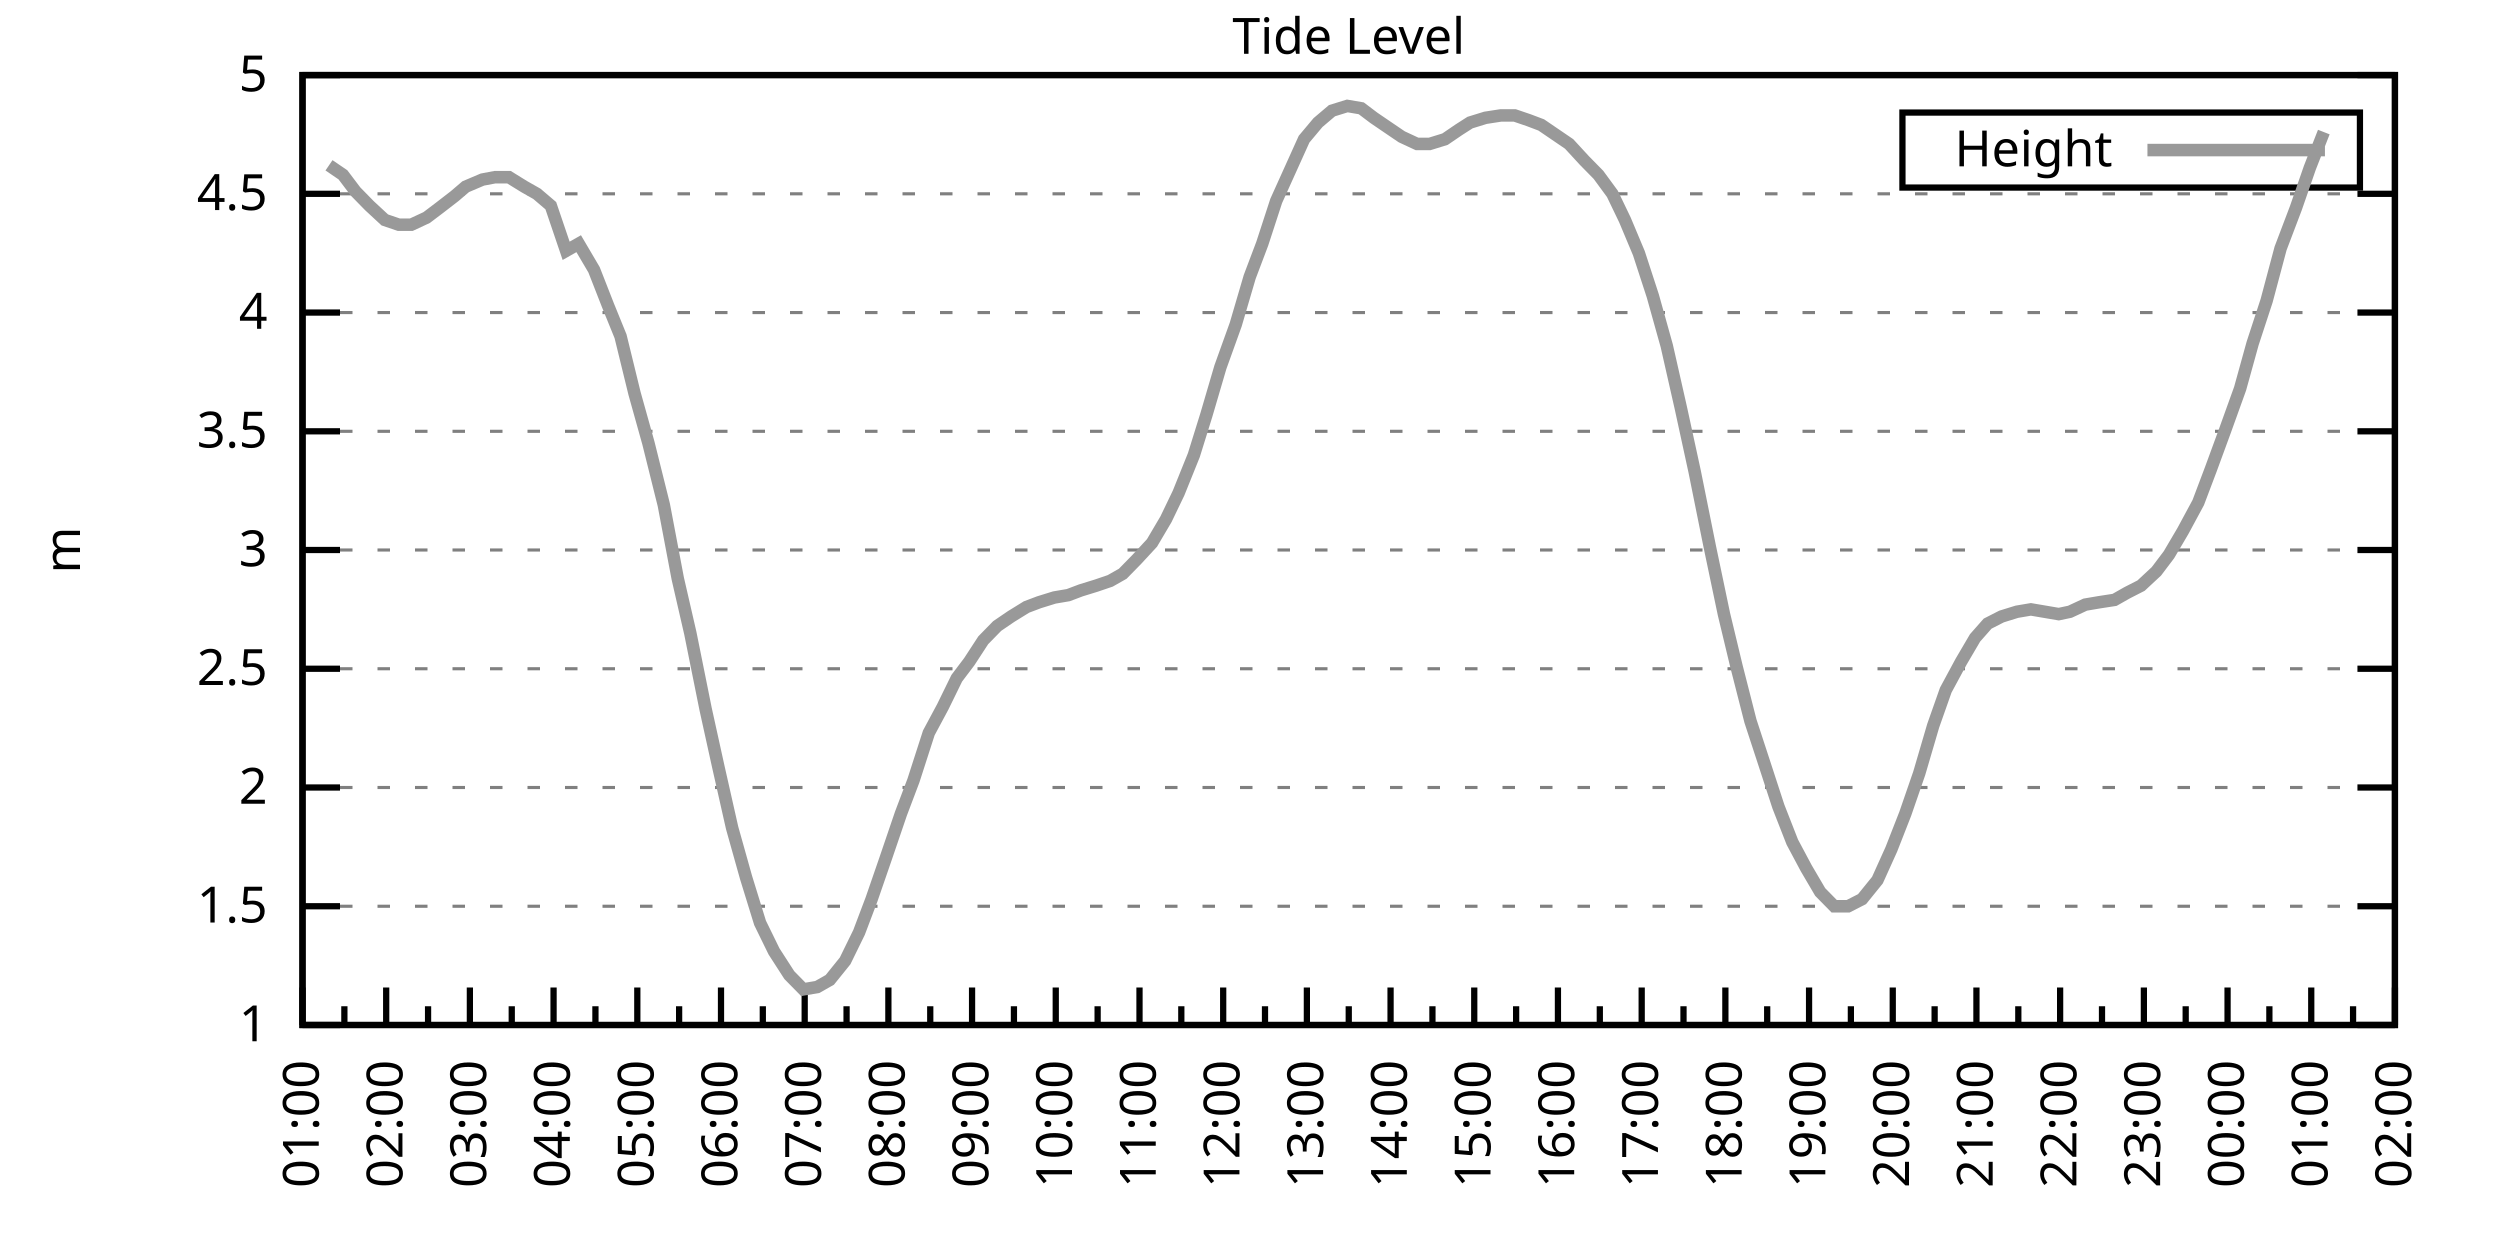
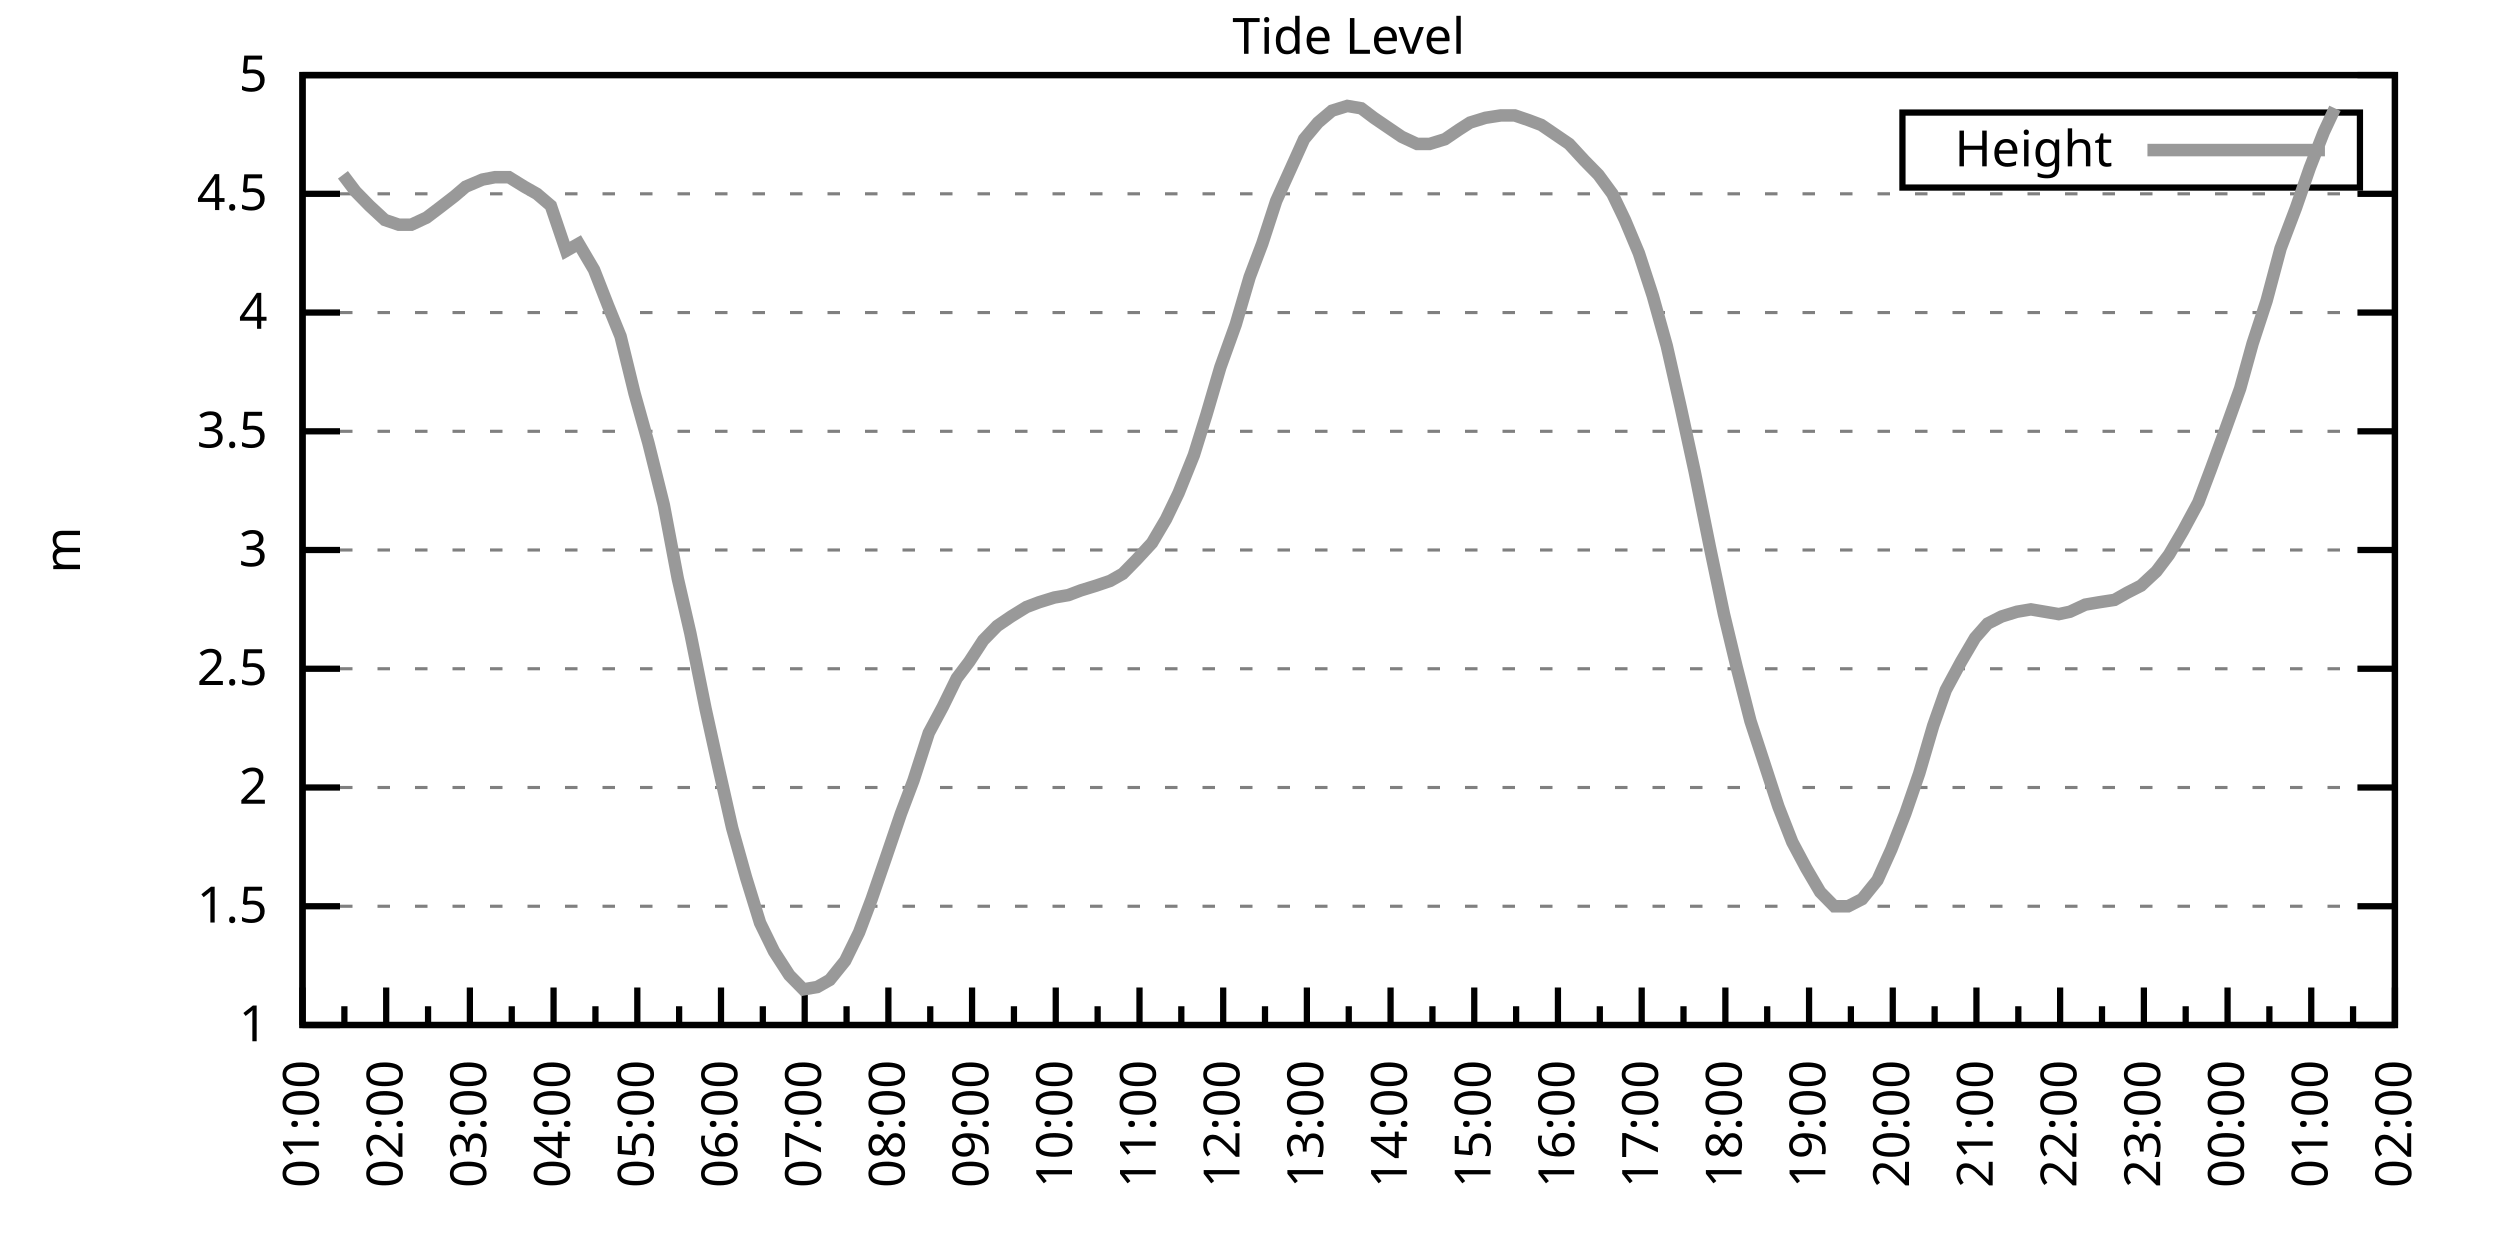
<svg xmlns="http://www.w3.org/2000/svg" xmlns:xlink="http://www.w3.org/1999/xlink" width="400" height="200" viewBox="0 0 400 200">
  <g id="gnuplot_canvas">
    <rect x="0" y="0" width="400" height="200" fill="none" />
    <defs>
      <circle id="gpDot" r="0.5" stroke-width="0.5" stroke="currentColor" />
      <path id="gpPt0" stroke-width="0.333" stroke="currentColor" d="M-1,0 h2 M0,-1 v2" />
      <path id="gpPt1" stroke-width="0.333" stroke="currentColor" d="M-1,-1 L1,1 M1,-1 L-1,1" />
      <path id="gpPt2" stroke-width="0.333" stroke="currentColor" d="M-1,0 L1,0 M0,-1 L0,1 M-1,-1 L1,1 M-1,1 L1,-1" />
      <rect id="gpPt3" stroke-width="0.333" stroke="currentColor" x="-1" y="-1" width="2" height="2" />
      <rect id="gpPt4" stroke-width="0.333" stroke="currentColor" fill="currentColor" x="-1" y="-1" width="2" height="2" />
      <circle id="gpPt5" stroke-width="0.333" stroke="currentColor" cx="0" cy="0" r="1" />
      <use xlink:href="#gpPt5" id="gpPt6" fill="currentColor" stroke="none" />
      <path id="gpPt7" stroke-width="0.333" stroke="currentColor" d="M0,-1.33 L-1.33,0.67 L1.33,0.67 z" />
      <use xlink:href="#gpPt7" id="gpPt8" fill="currentColor" stroke="none" />
      <use xlink:href="#gpPt7" id="gpPt9" stroke="currentColor" transform="rotate(180)" />
      <use xlink:href="#gpPt9" id="gpPt10" fill="currentColor" stroke="none" />
      <use xlink:href="#gpPt3" id="gpPt11" stroke="currentColor" transform="rotate(45)" />
      <use xlink:href="#gpPt11" id="gpPt12" fill="currentColor" stroke="none" />
      <path id="gpPt13" stroke-width="0.333" stroke="currentColor" d="M0,1.330 L1.265,0.411 L0.782,-1.067 L-0.782,-1.076 L-1.265,0.411 z" />
      <use xlink:href="#gpPt13" id="gpPt14" fill="currentColor" stroke="none" />
      <filter id="textbox" filterUnits="objectBoundingBox" x="0" y="0" height="1" width="1">
        <feFlood flood-color="white" flood-opacity="1" result="bgnd" />
        <feComposite in="SourceGraphic" in2="bgnd" operator="atop" />
      </filter>
      <filter id="greybox" filterUnits="objectBoundingBox" x="0" y="0" height="1" width="1">
        <feFlood flood-color="lightgrey" flood-opacity="1" result="grey" />
        <feComposite in="SourceGraphic" in2="grey" operator="atop" />
      </filter>
    </defs>
    <g fill="none" color="white" stroke="currentColor" stroke-width="1.00" stroke-linecap="butt" stroke-linejoin="miter">
</g>
    <g fill="none" color="black" stroke="currentColor" stroke-width="1.00" stroke-linecap="butt" stroke-linejoin="miter">
      <g stroke="none" shape-rendering="crispEdges">
        <polygon fill="rgb(255, 255, 255)" points="48.40,164.00 383.18,164.00 383.18,12.02 48.40,12.02 " />
      </g>
    </g>
    <g fill="none" color="black" stroke="currentColor" stroke-width="1.00" stroke-linecap="butt" stroke-linejoin="miter">
</g>
    <g fill="none" color="black" stroke="black" stroke-width="0.50" stroke-linecap="butt" stroke-linejoin="miter">
</g>
    <g fill="none" color="gray" stroke="currentColor" stroke-width="0.50" stroke-linecap="butt" stroke-linejoin="miter">
      <path stroke="gray" stroke-dasharray="2,4" class="gridline" d="M48.40,164.00 L383.19,164.00  " />
    </g>
    <g fill="none" color="gray" stroke="gray" stroke-width="1.00" stroke-linecap="butt" stroke-linejoin="miter">
</g>
    <g fill="none" color="black" stroke="currentColor" stroke-width="1.00" stroke-linecap="butt" stroke-linejoin="miter">
      <path stroke="black" d="M48.40,164.00 L54.40,164.00 M383.19,164.00 L377.19,164.00  " />
      <g transform="translate(42.80,166.60)" stroke="none" fill="black" font-family="Sans" font-size="8.00" text-anchor="end">
        <text>
          <tspan font-family="Sans"> 1</tspan>
        </text>
      </g>
    </g>
    <g fill="none" color="black" stroke="currentColor" stroke-width="1.00" stroke-linecap="butt" stroke-linejoin="miter">
</g>
    <g fill="none" color="black" stroke="black" stroke-width="0.50" stroke-linecap="butt" stroke-linejoin="miter">
</g>
    <g fill="none" color="gray" stroke="currentColor" stroke-width="0.50" stroke-linecap="butt" stroke-linejoin="miter">
      <path stroke="gray" stroke-dasharray="2,4" class="gridline" d="M48.40,145.00 L383.19,145.00  " />
    </g>
    <g fill="none" color="gray" stroke="gray" stroke-width="1.00" stroke-linecap="butt" stroke-linejoin="miter">
</g>
    <g fill="none" color="black" stroke="currentColor" stroke-width="1.00" stroke-linecap="butt" stroke-linejoin="miter">
      <path stroke="black" d="M48.40,145.00 L54.40,145.00 M383.19,145.00 L377.19,145.00  " />
      <g transform="translate(42.80,147.60)" stroke="none" fill="black" font-family="Sans" font-size="8.00" text-anchor="end">
        <text>
          <tspan font-family="Sans"> 1.5</tspan>
        </text>
      </g>
    </g>
    <g fill="none" color="black" stroke="currentColor" stroke-width="1.00" stroke-linecap="butt" stroke-linejoin="miter">
</g>
    <g fill="none" color="black" stroke="black" stroke-width="0.50" stroke-linecap="butt" stroke-linejoin="miter">
</g>
    <g fill="none" color="gray" stroke="currentColor" stroke-width="0.50" stroke-linecap="butt" stroke-linejoin="miter">
      <path stroke="gray" stroke-dasharray="2,4" class="gridline" d="M48.40,126.00 L383.19,126.00  " />
    </g>
    <g fill="none" color="gray" stroke="gray" stroke-width="1.00" stroke-linecap="butt" stroke-linejoin="miter">
</g>
    <g fill="none" color="black" stroke="currentColor" stroke-width="1.00" stroke-linecap="butt" stroke-linejoin="miter">
      <path stroke="black" d="M48.40,126.00 L54.40,126.00 M383.19,126.00 L377.19,126.00  " />
      <g transform="translate(42.80,128.60)" stroke="none" fill="black" font-family="Sans" font-size="8.00" text-anchor="end">
        <text>
          <tspan font-family="Sans"> 2</tspan>
        </text>
      </g>
    </g>
    <g fill="none" color="black" stroke="currentColor" stroke-width="1.00" stroke-linecap="butt" stroke-linejoin="miter">
</g>
    <g fill="none" color="black" stroke="black" stroke-width="0.50" stroke-linecap="butt" stroke-linejoin="miter">
</g>
    <g fill="none" color="gray" stroke="currentColor" stroke-width="0.50" stroke-linecap="butt" stroke-linejoin="miter">
      <path stroke="gray" stroke-dasharray="2,4" class="gridline" d="M48.40,107.00 L383.19,107.00  " />
    </g>
    <g fill="none" color="gray" stroke="gray" stroke-width="1.00" stroke-linecap="butt" stroke-linejoin="miter">
</g>
    <g fill="none" color="black" stroke="currentColor" stroke-width="1.00" stroke-linecap="butt" stroke-linejoin="miter">
      <path stroke="black" d="M48.40,107.00 L54.40,107.00 M383.19,107.00 L377.19,107.00  " />
      <g transform="translate(42.80,109.60)" stroke="none" fill="black" font-family="Sans" font-size="8.00" text-anchor="end">
        <text>
          <tspan font-family="Sans"> 2.5</tspan>
        </text>
      </g>
    </g>
    <g fill="none" color="black" stroke="currentColor" stroke-width="1.00" stroke-linecap="butt" stroke-linejoin="miter">
</g>
    <g fill="none" color="black" stroke="black" stroke-width="0.50" stroke-linecap="butt" stroke-linejoin="miter">
</g>
    <g fill="none" color="gray" stroke="currentColor" stroke-width="0.50" stroke-linecap="butt" stroke-linejoin="miter">
      <path stroke="gray" stroke-dasharray="2,4" class="gridline" d="M48.40,88.00 L383.19,88.00  " />
    </g>
    <g fill="none" color="gray" stroke="gray" stroke-width="1.00" stroke-linecap="butt" stroke-linejoin="miter">
</g>
    <g fill="none" color="black" stroke="currentColor" stroke-width="1.00" stroke-linecap="butt" stroke-linejoin="miter">
      <path stroke="black" d="M48.40,88.00 L54.40,88.00 M383.19,88.00 L377.19,88.00  " />
      <g transform="translate(42.80,90.60)" stroke="none" fill="black" font-family="Sans" font-size="8.00" text-anchor="end">
        <text>
          <tspan font-family="Sans"> 3</tspan>
        </text>
      </g>
    </g>
    <g fill="none" color="black" stroke="currentColor" stroke-width="1.00" stroke-linecap="butt" stroke-linejoin="miter">
</g>
    <g fill="none" color="black" stroke="black" stroke-width="0.50" stroke-linecap="butt" stroke-linejoin="miter">
</g>
    <g fill="none" color="gray" stroke="currentColor" stroke-width="0.50" stroke-linecap="butt" stroke-linejoin="miter">
      <path stroke="gray" stroke-dasharray="2,4" class="gridline" d="M48.40,69.01 L383.19,69.01  " />
    </g>
    <g fill="none" color="gray" stroke="gray" stroke-width="1.00" stroke-linecap="butt" stroke-linejoin="miter">
</g>
    <g fill="none" color="black" stroke="currentColor" stroke-width="1.00" stroke-linecap="butt" stroke-linejoin="miter">
      <path stroke="black" d="M48.40,69.01 L54.40,69.01 M383.19,69.01 L377.19,69.01  " />
      <g transform="translate(42.80,71.61)" stroke="none" fill="black" font-family="Sans" font-size="8.00" text-anchor="end">
        <text>
          <tspan font-family="Sans"> 3.5</tspan>
        </text>
      </g>
    </g>
    <g fill="none" color="black" stroke="currentColor" stroke-width="1.00" stroke-linecap="butt" stroke-linejoin="miter">
</g>
    <g fill="none" color="black" stroke="black" stroke-width="0.50" stroke-linecap="butt" stroke-linejoin="miter">
</g>
    <g fill="none" color="gray" stroke="currentColor" stroke-width="0.50" stroke-linecap="butt" stroke-linejoin="miter">
      <path stroke="gray" stroke-dasharray="2,4" class="gridline" d="M48.40,50.01 L383.19,50.01  " />
    </g>
    <g fill="none" color="gray" stroke="gray" stroke-width="1.00" stroke-linecap="butt" stroke-linejoin="miter">
</g>
    <g fill="none" color="black" stroke="currentColor" stroke-width="1.00" stroke-linecap="butt" stroke-linejoin="miter">
      <path stroke="black" d="M48.40,50.01 L54.40,50.01 M383.19,50.01 L377.19,50.01  " />
      <g transform="translate(42.80,52.61)" stroke="none" fill="black" font-family="Sans" font-size="8.00" text-anchor="end">
        <text>
          <tspan font-family="Sans"> 4</tspan>
        </text>
      </g>
    </g>
    <g fill="none" color="black" stroke="currentColor" stroke-width="1.00" stroke-linecap="butt" stroke-linejoin="miter">
</g>
    <g fill="none" color="black" stroke="black" stroke-width="0.50" stroke-linecap="butt" stroke-linejoin="miter">
</g>
    <g fill="none" color="gray" stroke="currentColor" stroke-width="0.50" stroke-linecap="butt" stroke-linejoin="miter">
      <path stroke="gray" stroke-dasharray="2,4" class="gridline" d="M48.40,31.01 L383.19,31.01  " />
    </g>
    <g fill="none" color="gray" stroke="gray" stroke-width="1.00" stroke-linecap="butt" stroke-linejoin="miter">
</g>
    <g fill="none" color="black" stroke="currentColor" stroke-width="1.00" stroke-linecap="butt" stroke-linejoin="miter">
      <path stroke="black" d="M48.40,31.01 L54.40,31.01 M383.19,31.01 L377.19,31.01  " />
      <g transform="translate(42.80,33.61)" stroke="none" fill="black" font-family="Sans" font-size="8.00" text-anchor="end">
        <text>
          <tspan font-family="Sans"> 4.5</tspan>
        </text>
      </g>
    </g>
    <g fill="none" color="black" stroke="currentColor" stroke-width="1.00" stroke-linecap="butt" stroke-linejoin="miter">
</g>
    <g fill="none" color="black" stroke="black" stroke-width="0.50" stroke-linecap="butt" stroke-linejoin="miter">
</g>
    <g fill="none" color="gray" stroke="currentColor" stroke-width="0.50" stroke-linecap="butt" stroke-linejoin="miter">
      <path stroke="gray" stroke-dasharray="2,4" class="gridline" d="M48.40,12.01 L383.19,12.01  " />
    </g>
    <g fill="none" color="gray" stroke="gray" stroke-width="1.00" stroke-linecap="butt" stroke-linejoin="miter">
</g>
    <g fill="none" color="black" stroke="currentColor" stroke-width="1.00" stroke-linecap="butt" stroke-linejoin="miter">
      <path stroke="black" d="M48.40,12.01 L54.40,12.01 M383.19,12.01 L377.19,12.01  " />
      <g transform="translate(42.80,14.61)" stroke="none" fill="black" font-family="Sans" font-size="8.00" text-anchor="end">
        <text>
          <tspan font-family="Sans"> 5</tspan>
        </text>
      </g>
    </g>
    <g fill="none" color="black" stroke="currentColor" stroke-width="1.00" stroke-linecap="butt" stroke-linejoin="miter">
      <path stroke="black" d="M48.40,164.00 L48.40,158.00  " />
      <g transform="translate(51.00,169.60) rotate(270)" stroke="none" fill="black" font-family="Sans" font-size="8.00" text-anchor="end">
        <text>
          <tspan font-family="Sans">01:00</tspan>
        </text>
      </g>
    </g>
    <g fill="none" color="black" stroke="currentColor" stroke-width="1.00" stroke-linecap="butt" stroke-linejoin="miter">
      <path stroke="black" d="M55.10,164.00 L55.10,161.00 M61.79,164.00 L61.79,158.00  " />
      <g transform="translate(64.39,169.60) rotate(270)" stroke="none" fill="black" font-family="Sans" font-size="8.00" text-anchor="end">
        <text>
          <tspan font-family="Sans">02:00</tspan>
        </text>
      </g>
    </g>
    <g fill="none" color="black" stroke="currentColor" stroke-width="1.00" stroke-linecap="butt" stroke-linejoin="miter">
      <path stroke="black" d="M68.49,164.00 L68.49,161.00 M75.18,164.00 L75.18,158.00  " />
      <g transform="translate(77.78,169.60) rotate(270)" stroke="none" fill="black" font-family="Sans" font-size="8.00" text-anchor="end">
        <text>
          <tspan font-family="Sans">03:00</tspan>
        </text>
      </g>
    </g>
    <g fill="none" color="black" stroke="currentColor" stroke-width="1.00" stroke-linecap="butt" stroke-linejoin="miter">
      <path stroke="black" d="M81.88,164.00 L81.88,161.00 M88.57,164.00 L88.57,158.00  " />
      <g transform="translate(91.17,169.60) rotate(270)" stroke="none" fill="black" font-family="Sans" font-size="8.00" text-anchor="end">
        <text>
          <tspan font-family="Sans">04:00</tspan>
        </text>
      </g>
    </g>
    <g fill="none" color="black" stroke="currentColor" stroke-width="1.00" stroke-linecap="butt" stroke-linejoin="miter">
      <path stroke="black" d="M95.27,164.00 L95.27,161.00 M101.97,164.00 L101.97,158.00  " />
      <g transform="translate(104.57,169.60) rotate(270)" stroke="none" fill="black" font-family="Sans" font-size="8.00" text-anchor="end">
        <text>
          <tspan font-family="Sans">05:00</tspan>
        </text>
      </g>
    </g>
    <g fill="none" color="black" stroke="currentColor" stroke-width="1.00" stroke-linecap="butt" stroke-linejoin="miter">
      <path stroke="black" d="M108.66,164.00 L108.66,161.00 M115.36,164.00 L115.36,158.00  " />
      <g transform="translate(117.96,169.60) rotate(270)" stroke="none" fill="black" font-family="Sans" font-size="8.00" text-anchor="end">
        <text>
          <tspan font-family="Sans">06:00</tspan>
        </text>
      </g>
    </g>
    <g fill="none" color="black" stroke="currentColor" stroke-width="1.00" stroke-linecap="butt" stroke-linejoin="miter">
      <path stroke="black" d="M122.05,164.00 L122.05,161.00 M128.75,164.00 L128.75,158.00  " />
      <g transform="translate(131.35,169.60) rotate(270)" stroke="none" fill="black" font-family="Sans" font-size="8.00" text-anchor="end">
        <text>
          <tspan font-family="Sans">07:00</tspan>
        </text>
      </g>
    </g>
    <g fill="none" color="black" stroke="currentColor" stroke-width="1.00" stroke-linecap="butt" stroke-linejoin="miter">
      <path stroke="black" d="M135.45,164.00 L135.45,161.00 M142.14,164.00 L142.14,158.00  " />
      <g transform="translate(144.74,169.60) rotate(270)" stroke="none" fill="black" font-family="Sans" font-size="8.00" text-anchor="end">
        <text>
          <tspan font-family="Sans">08:00</tspan>
        </text>
      </g>
    </g>
    <g fill="none" color="black" stroke="currentColor" stroke-width="1.00" stroke-linecap="butt" stroke-linejoin="miter">
      <path stroke="black" d="M148.84,164.00 L148.84,161.00 M155.53,164.00 L155.53,158.00  " />
      <g transform="translate(158.13,169.60) rotate(270)" stroke="none" fill="black" font-family="Sans" font-size="8.00" text-anchor="end">
        <text>
          <tspan font-family="Sans">09:00</tspan>
        </text>
      </g>
    </g>
    <g fill="none" color="black" stroke="currentColor" stroke-width="1.00" stroke-linecap="butt" stroke-linejoin="miter">
      <path stroke="black" d="M162.23,164.00 L162.23,161.00 M168.92,164.00 L168.92,158.00  " />
      <g transform="translate(171.52,169.60) rotate(270)" stroke="none" fill="black" font-family="Sans" font-size="8.00" text-anchor="end">
        <text>
          <tspan font-family="Sans">10:00</tspan>
        </text>
      </g>
    </g>
    <g fill="none" color="black" stroke="currentColor" stroke-width="1.00" stroke-linecap="butt" stroke-linejoin="miter">
      <path stroke="black" d="M175.62,164.00 L175.62,161.00 M182.32,164.00 L182.32,158.00  " />
      <g transform="translate(184.92,169.60) rotate(270)" stroke="none" fill="black" font-family="Sans" font-size="8.00" text-anchor="end">
        <text>
          <tspan font-family="Sans">11:00</tspan>
        </text>
      </g>
    </g>
    <g fill="none" color="black" stroke="currentColor" stroke-width="1.00" stroke-linecap="butt" stroke-linejoin="miter">
      <path stroke="black" d="M189.01,164.00 L189.01,161.00 M195.71,164.00 L195.71,158.00  " />
      <g transform="translate(198.31,169.60) rotate(270)" stroke="none" fill="black" font-family="Sans" font-size="8.00" text-anchor="end">
        <text>
          <tspan font-family="Sans">12:00</tspan>
        </text>
      </g>
    </g>
    <g fill="none" color="black" stroke="currentColor" stroke-width="1.00" stroke-linecap="butt" stroke-linejoin="miter">
      <path stroke="black" d="M202.40,164.00 L202.40,161.00 M209.10,164.00 L209.10,158.00  " />
      <g transform="translate(211.70,169.60) rotate(270)" stroke="none" fill="black" font-family="Sans" font-size="8.00" text-anchor="end">
        <text>
          <tspan font-family="Sans">13:00</tspan>
        </text>
      </g>
    </g>
    <g fill="none" color="black" stroke="currentColor" stroke-width="1.00" stroke-linecap="butt" stroke-linejoin="miter">
      <path stroke="black" d="M215.80,164.00 L215.80,161.00 M222.49,164.00 L222.49,158.00  " />
      <g transform="translate(225.09,169.60) rotate(270)" stroke="none" fill="black" font-family="Sans" font-size="8.00" text-anchor="end">
        <text>
          <tspan font-family="Sans">14:00</tspan>
        </text>
      </g>
    </g>
    <g fill="none" color="black" stroke="currentColor" stroke-width="1.00" stroke-linecap="butt" stroke-linejoin="miter">
      <path stroke="black" d="M229.19,164.00 L229.19,161.00 M235.88,164.00 L235.88,158.00  " />
      <g transform="translate(238.48,169.60) rotate(270)" stroke="none" fill="black" font-family="Sans" font-size="8.00" text-anchor="end">
        <text>
          <tspan font-family="Sans">15:00</tspan>
        </text>
      </g>
    </g>
    <g fill="none" color="black" stroke="currentColor" stroke-width="1.00" stroke-linecap="butt" stroke-linejoin="miter">
      <path stroke="black" d="M242.58,164.00 L242.58,161.00 M249.27,164.00 L249.27,158.00  " />
      <g transform="translate(251.87,169.60) rotate(270)" stroke="none" fill="black" font-family="Sans" font-size="8.00" text-anchor="end">
        <text>
          <tspan font-family="Sans">16:00</tspan>
        </text>
      </g>
    </g>
    <g fill="none" color="black" stroke="currentColor" stroke-width="1.00" stroke-linecap="butt" stroke-linejoin="miter">
      <path stroke="black" d="M255.97,164.00 L255.97,161.00 M262.67,164.00 L262.67,158.00  " />
      <g transform="translate(265.27,169.60) rotate(270)" stroke="none" fill="black" font-family="Sans" font-size="8.00" text-anchor="end">
        <text>
          <tspan font-family="Sans">17:00</tspan>
        </text>
      </g>
    </g>
    <g fill="none" color="black" stroke="currentColor" stroke-width="1.00" stroke-linecap="butt" stroke-linejoin="miter">
      <path stroke="black" d="M269.36,164.00 L269.36,161.00 M276.06,164.00 L276.06,158.00  " />
      <g transform="translate(278.66,169.60) rotate(270)" stroke="none" fill="black" font-family="Sans" font-size="8.00" text-anchor="end">
        <text>
          <tspan font-family="Sans">18:00</tspan>
        </text>
      </g>
    </g>
    <g fill="none" color="black" stroke="currentColor" stroke-width="1.00" stroke-linecap="butt" stroke-linejoin="miter">
      <path stroke="black" d="M282.75,164.00 L282.75,161.00 M289.45,164.00 L289.45,158.00  " />
      <g transform="translate(292.05,169.60) rotate(270)" stroke="none" fill="black" font-family="Sans" font-size="8.00" text-anchor="end">
        <text>
          <tspan font-family="Sans">19:00</tspan>
        </text>
      </g>
    </g>
    <g fill="none" color="black" stroke="currentColor" stroke-width="1.00" stroke-linecap="butt" stroke-linejoin="miter">
      <path stroke="black" d="M296.14,164.00 L296.14,161.00 M302.84,164.00 L302.84,158.00  " />
      <g transform="translate(305.44,169.60) rotate(270)" stroke="none" fill="black" font-family="Sans" font-size="8.00" text-anchor="end">
        <text>
          <tspan font-family="Sans">20:00</tspan>
        </text>
      </g>
    </g>
    <g fill="none" color="black" stroke="currentColor" stroke-width="1.00" stroke-linecap="butt" stroke-linejoin="miter">
      <path stroke="black" d="M309.54,164.00 L309.54,161.00 M316.23,164.00 L316.23,158.00  " />
      <g transform="translate(318.83,169.60) rotate(270)" stroke="none" fill="black" font-family="Sans" font-size="8.00" text-anchor="end">
        <text>
          <tspan font-family="Sans">21:00</tspan>
        </text>
      </g>
    </g>
    <g fill="none" color="black" stroke="currentColor" stroke-width="1.00" stroke-linecap="butt" stroke-linejoin="miter">
      <path stroke="black" d="M322.93,164.00 L322.93,161.00 M329.62,164.00 L329.62,158.00  " />
      <g transform="translate(332.22,169.60) rotate(270)" stroke="none" fill="black" font-family="Sans" font-size="8.00" text-anchor="end">
        <text>
          <tspan font-family="Sans">22:00</tspan>
        </text>
      </g>
    </g>
    <g fill="none" color="black" stroke="currentColor" stroke-width="1.00" stroke-linecap="butt" stroke-linejoin="miter">
      <path stroke="black" d="M336.32,164.00 L336.32,161.00 M343.02,164.00 L343.02,158.00  " />
      <g transform="translate(345.62,169.60) rotate(270)" stroke="none" fill="black" font-family="Sans" font-size="8.00" text-anchor="end">
        <text>
          <tspan font-family="Sans">23:00</tspan>
        </text>
      </g>
    </g>
    <g fill="none" color="black" stroke="currentColor" stroke-width="1.00" stroke-linecap="butt" stroke-linejoin="miter">
      <path stroke="black" d="M349.71,164.00 L349.71,161.00 M356.41,164.00 L356.41,158.00  " />
      <g transform="translate(359.01,169.60) rotate(270)" stroke="none" fill="black" font-family="Sans" font-size="8.00" text-anchor="end">
        <text>
          <tspan font-family="Sans">00:00</tspan>
        </text>
      </g>
    </g>
    <g fill="none" color="black" stroke="currentColor" stroke-width="1.00" stroke-linecap="butt" stroke-linejoin="miter">
      <path stroke="black" d="M363.10,164.00 L363.10,161.00 M369.80,164.00 L369.80,158.00  " />
      <g transform="translate(372.40,169.60) rotate(270)" stroke="none" fill="black" font-family="Sans" font-size="8.00" text-anchor="end">
        <text>
          <tspan font-family="Sans">01:00</tspan>
        </text>
      </g>
    </g>
    <g fill="none" color="black" stroke="currentColor" stroke-width="1.00" stroke-linecap="butt" stroke-linejoin="miter">
      <path stroke="black" d="M376.49,164.00 L376.49,161.00 M383.19,164.00 L383.19,158.00  " />
      <g transform="translate(385.79,169.60) rotate(270)" stroke="none" fill="black" font-family="Sans" font-size="8.00" text-anchor="end">
        <text>
          <tspan font-family="Sans">02:00</tspan>
        </text>
      </g>
    </g>
    <g fill="none" color="black" stroke="currentColor" stroke-width="1.00" stroke-linecap="butt" stroke-linejoin="miter">
</g>
    <g fill="none" color="black" stroke="currentColor" stroke-width="1.00" stroke-linecap="butt" stroke-linejoin="miter">
      <path stroke="black" d="M48.40,12.01 L48.40,164.00 L383.19,164.00 L383.19,12.01 L48.40,12.01 Z  " />
    </g>
    <g fill="none" color="black" stroke="currentColor" stroke-width="1.00" stroke-linecap="butt" stroke-linejoin="miter">
      <g transform="translate(12.80,88.01) rotate(270)" stroke="none" fill="black" font-family="Sans" font-size="8.00" text-anchor="middle">
        <text>
          <tspan font-family="Sans">m</tspan>
        </text>
      </g>
    </g>
    <g fill="none" color="black" stroke="currentColor" stroke-width="1.00" stroke-linecap="butt" stroke-linejoin="miter">
</g>
    <g fill="none" color="black" stroke="currentColor" stroke-width="1.00" stroke-linecap="butt" stroke-linejoin="miter">
      <path stroke="black" d="M304.39,30.01 L304.39,18.01 L377.59,18.01 L377.59,30.01 L304.39,30.01 Z  " />
    </g>
    <g id="Tide_level_plot_1">
      <g fill="none" color="white" stroke="black" stroke-width="2.00" stroke-linecap="butt" stroke-linejoin="miter">
</g>
      <g fill="none" color="black" stroke="currentColor" stroke-width="2.00" stroke-linecap="butt" stroke-linejoin="miter">
        <g transform="translate(337.99,26.61)" stroke="none" fill="black" font-family="Sans" font-size="8.00" text-anchor="end">
          <text>
            <tspan font-family="Sans">Height</tspan>
          </text>
        </g>
      </g>
      <g fill="none" color="black" stroke="currentColor" stroke-width="2.00" stroke-linecap="butt" stroke-linejoin="miter">
-         <path stroke="rgb(153, 153, 153)" d="M343.59,24.01 L371.99,24.01 M52.64,26.45 L54.87,27.97 L56.88,30.63 L59.11,32.91 L61.57,35.19 L63.80,35.95   L65.81,35.95 L68.26,34.81 L70.27,33.29 L72.73,31.39 L74.51,29.87 L77.19,28.73 L79.20,28.35 L81.43,28.35   L83.89,29.87 L85.90,31.01 L88.13,32.91 L90.58,40.13 L92.59,38.99 L95.05,43.17 L97.28,48.87 L99.29,53.81   L101.52,62.93 L103.75,70.91 L106.21,80.79 L108.44,92.56 L110.45,101.30 L112.90,113.46 L114.91,122.58 L117.14,132.46   L119.38,140.44 L121.61,147.66 L123.84,152.22 L126.29,156.02 L128.53,158.30 L130.76,157.92 L132.77,156.78 L135.22,153.74   L137.45,149.18 L139.46,143.86 L141.69,137.40 L144.15,130.18 L146.16,124.86 L148.61,117.26 L150.85,113.08 L153.08,108.52   L155.09,105.86 L157.32,102.44 L159.55,100.16 L161.78,98.64 L164.24,97.12 L166.25,96.36 L168.70,95.60 L170.93,95.22   L172.94,94.46 L175.40,93.70 L177.63,92.94 L179.64,91.80 L181.87,89.52 L184.32,86.87 L186.56,83.07 L188.57,78.89   L191.02,72.81 L193.03,66.35 L195.26,58.75 L197.72,51.91 L199.95,44.31 L201.96,38.99 L204.19,32.15 L206.42,27.21   L208.65,22.27 L210.88,19.61 L213.12,17.71 L215.57,16.95 L217.80,17.33 L219.81,18.85 L222.04,20.37 L224.28,21.89   L226.73,23.03 L228.74,23.03 L231.20,22.27 L233.43,20.75 L235.21,19.61 L237.67,18.85 L240.12,18.47 L242.36,18.47   L244.59,19.23 L246.60,19.99 L248.83,21.51 L251.06,23.03 L253.51,25.69 L255.75,27.97 L257.98,31.01 L259.99,35.19   L262.22,40.51 L264.45,47.35 L266.68,55.33 L268.92,65.21 L271.15,75.47 L273.60,87.63 L275.83,98.26 L277.84,106.62   L280.07,115.36 L282.31,122.20 L284.54,129.04 L286.77,134.74 L289.00,138.92 L291.23,142.72 L293.47,145.00 L295.70,145.00   L297.93,143.86 L300.39,140.82 L302.62,135.88 L304.85,130.18 L307.08,123.72 L309.31,116.12 L311.32,110.42 L313.78,105.86   L316.01,102.06 L318.02,99.78 L320.25,98.64 L322.70,97.88 L324.94,97.50 L327.17,97.88 L329.40,98.26 L331.19,97.88   L333.64,96.74 L335.87,96.36 L338.33,95.98 L340.34,94.84 L342.57,93.70 L345.02,91.42 L347.03,88.76 L349.26,84.97   L351.72,80.41 L353.73,75.09 L355.96,69.01 L358.42,62.17 L360.42,54.95 L362.66,48.11 L364.89,39.75 L367.34,33.29   L369.58,26.83 L371.81,21.13  " />
+         <path stroke="rgb(153, 153, 153)" d="M343.59,24.01 L371.99,24.01 M54.87,27.97 L56.88,30.63 L59.11,32.91 L61.57,35.19 L63.80,35.95 L65.81,35.95   L68.26,34.81 L70.27,33.29 L72.73,31.39 L74.51,29.87 L77.19,28.73 L79.20,28.35 L81.43,28.35 L83.89,29.87   L85.90,31.01 L88.13,32.91 L90.58,40.13 L92.59,38.99 L95.05,43.17 L97.28,48.87 L99.29,53.81 L101.52,62.93   L103.75,70.91 L106.21,80.79 L108.44,92.56 L110.45,101.30 L112.90,113.46 L114.91,122.58 L117.14,132.46 L119.38,140.44   L121.61,147.66 L123.84,152.22 L126.29,156.02 L128.53,158.30 L130.76,157.92 L132.77,156.78 L135.22,153.74 L137.45,149.18   L139.46,143.86 L141.69,137.40 L144.15,130.18 L146.16,124.86 L148.61,117.26 L150.85,113.08 L153.08,108.52 L155.09,105.86   L157.32,102.44 L159.55,100.16 L161.78,98.64 L164.24,97.12 L166.25,96.36 L168.70,95.60 L170.93,95.22 L172.94,94.46   L175.40,93.70 L177.63,92.94 L179.64,91.80 L181.87,89.52 L184.32,86.87 L186.56,83.07 L188.57,78.89 L191.02,72.81   L193.03,66.35 L195.26,58.75 L197.72,51.91 L199.95,44.31 L201.96,38.99 L204.19,32.15 L206.42,27.21 L208.65,22.27   L210.88,19.61 L213.12,17.71 L215.57,16.95 L217.80,17.33 L219.81,18.85 L222.04,20.37 L224.28,21.89 L226.73,23.03   L228.74,23.03 L231.20,22.27 L233.43,20.75 L235.21,19.61 L237.67,18.85 L240.12,18.47 L242.36,18.47 L244.59,19.23   L246.60,19.99 L248.83,21.51 L251.06,23.03 L253.51,25.69 L255.75,27.97 L257.98,31.01 L259.99,35.19 L262.22,40.51   L264.45,47.35 L266.68,55.33 L268.92,65.21 L271.15,75.47 L273.60,87.63 L275.83,98.26 L277.84,106.62 L280.07,115.36   L282.31,122.20 L284.54,129.04 L286.77,134.74 L289.00,138.92 L291.23,142.72 L293.47,145.00 L295.70,145.00 L297.93,143.86   L300.39,140.82 L302.62,135.88 L304.85,130.18 L307.08,123.72 L309.31,116.12 L311.32,110.42 L313.78,105.86 L316.01,102.06   L318.02,99.78 L320.25,98.64 L322.70,97.88 L324.94,97.50 L327.17,97.88 L329.40,98.26 L331.19,97.88 L333.64,96.74   L335.87,96.36 L338.33,95.98 L340.34,94.84 L342.57,93.70 L345.02,91.42 L347.03,88.76 L349.26,84.97 L351.72,80.41   L353.73,75.09 L355.96,69.01 L358.42,62.17 L360.42,54.95 L362.66,48.11 L364.89,39.75 L367.34,33.29 L369.58,26.83   L371.81,21.13 L373.59,17.33  " />
      </g>
    </g>
    <g fill="none" color="black" stroke="currentColor" stroke-width="2.00" stroke-linecap="butt" stroke-linejoin="miter">
</g>
    <g fill="none" color="black" stroke="black" stroke-width="1.00" stroke-linecap="butt" stroke-linejoin="miter">
</g>
    <g fill="none" color="black" stroke="currentColor" stroke-width="1.00" stroke-linecap="butt" stroke-linejoin="miter">
      <path stroke="black" d="M48.40,12.01 L48.40,164.00 L383.19,164.00 L383.19,12.01 L48.40,12.01 Z  " />
    </g>
    <g fill="none" color="black" stroke="currentColor" stroke-width="1.00" stroke-linecap="butt" stroke-linejoin="miter">
      <g transform="translate(215.79,8.61)" stroke="none" fill="black" font-family="Sans" font-size="8.00" text-anchor="middle">
        <text>
          <tspan font-family="Sans">Tide Level</tspan>
        </text>
      </g>
    </g>
    <g fill="none" color="black" stroke="currentColor" stroke-width="1.00" stroke-linecap="butt" stroke-linejoin="miter">
</g>
  </g>
</svg>
